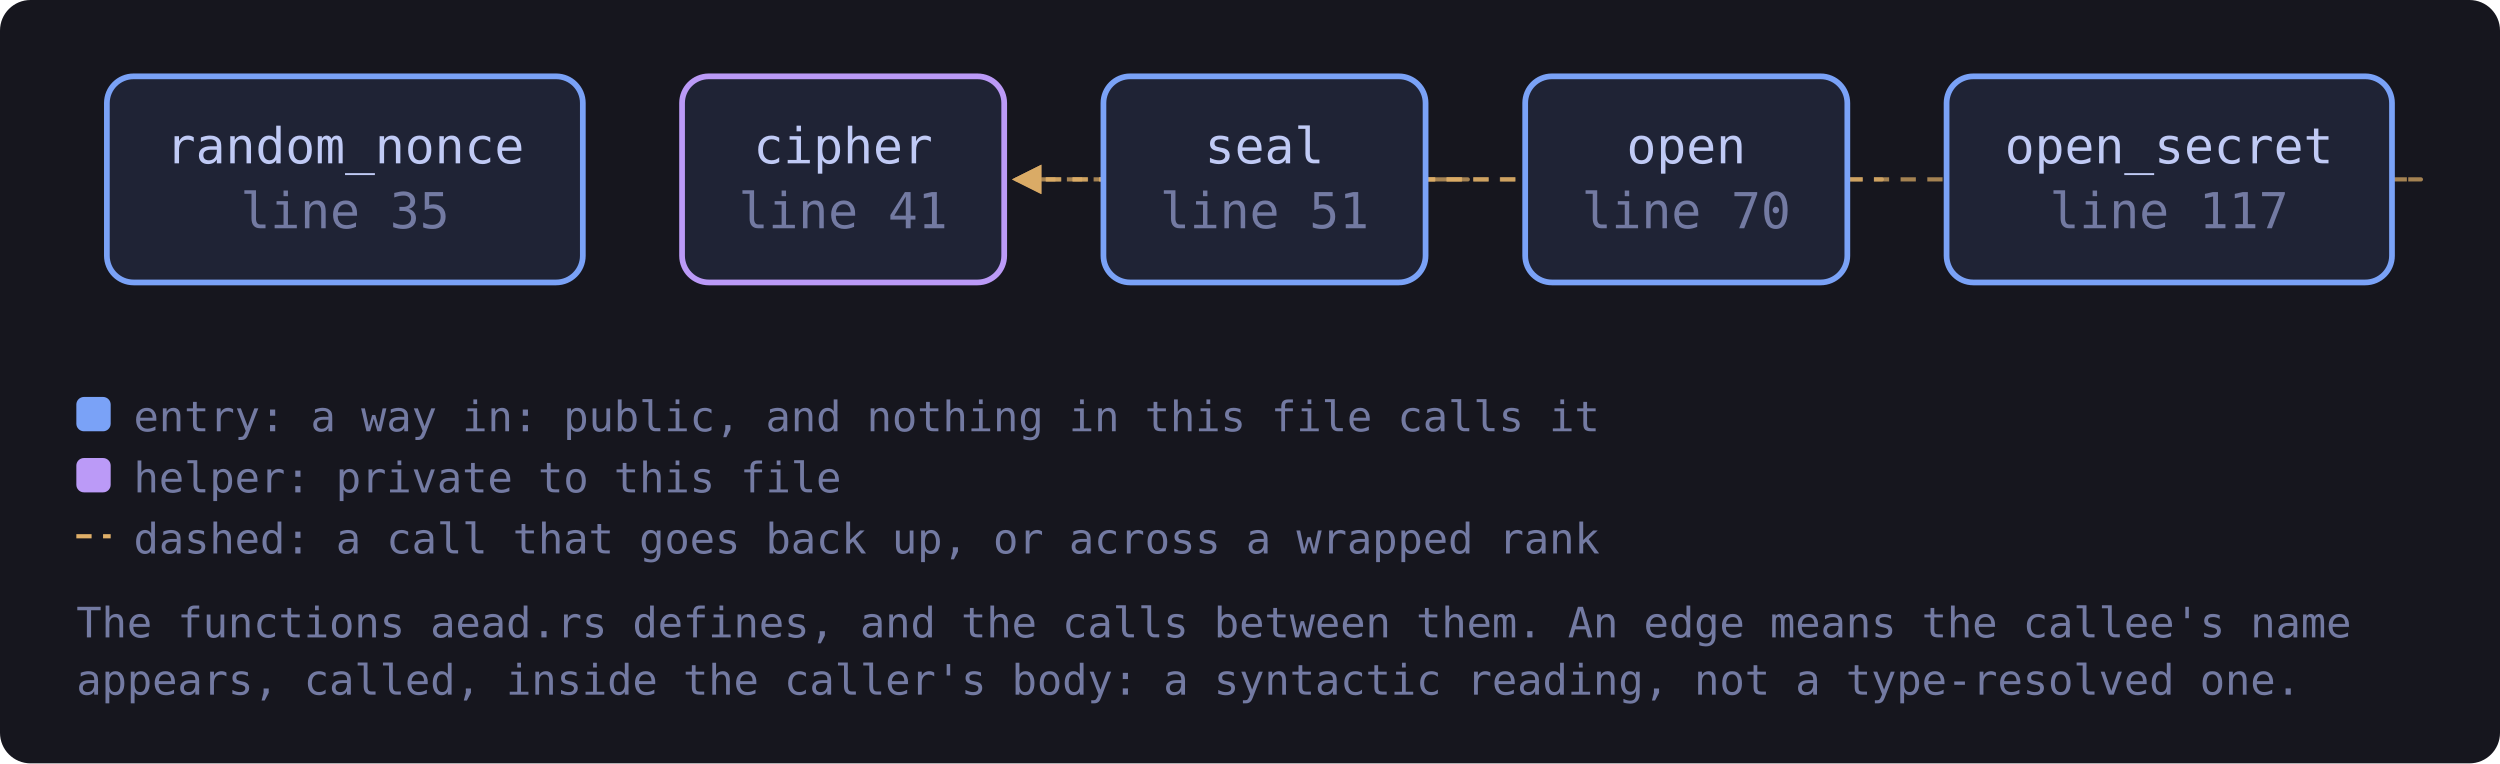
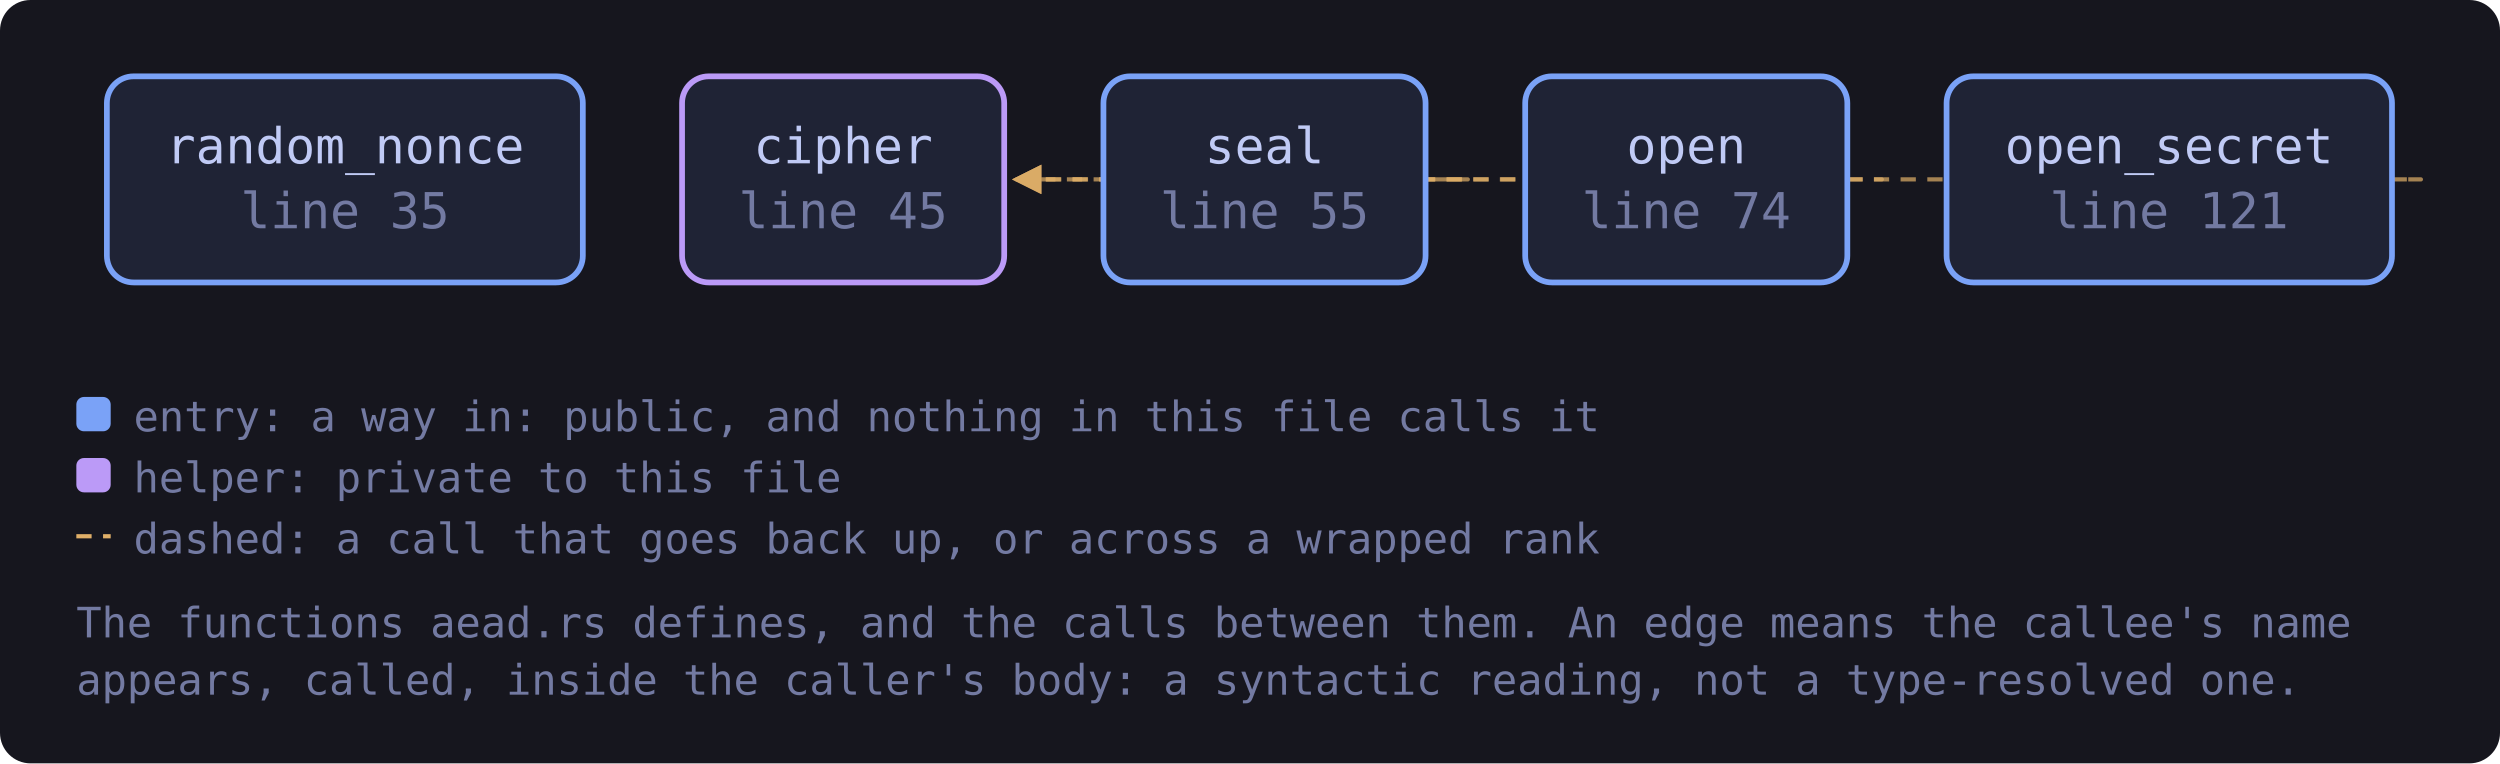
<svg xmlns="http://www.w3.org/2000/svg" viewBox="0 0 655 200" width="655" height="200" style="max-width:100%;height:auto" role="img" aria-label="flowchart">
  <defs>
    <marker id="a-muted" viewBox="0 0 8 8" refX="7" refY="4" markerWidth="7" markerHeight="7" orient="auto-start-reverse">
      <path d="M0 0 L8 4 L0 8 z" fill="var(--muted, #737aa2)" />
    </marker>
    <marker id="a-warn" viewBox="0 0 8 8" refX="7" refY="4" markerWidth="7" markerHeight="7" orient="auto-start-reverse">
      <path d="M0 0 L8 4 L0 8 z" fill="var(--warn, #e0af68)" />
    </marker>
    <marker id="a-accent" viewBox="0 0 8 8" refX="7" refY="4" markerWidth="7" markerHeight="7" orient="auto-start-reverse">
      <path d="M0 0 L8 4 L0 8 z" fill="var(--accent, #7aa2f7)" />
    </marker>
    <marker id="a-cyan" viewBox="0 0 8 8" refX="7" refY="4" markerWidth="7" markerHeight="7" orient="auto-start-reverse">
      <path d="M0 0 L8 4 L0 8 z" fill="var(--cyan, #7dcfff)" />
    </marker>
    <marker id="a-accent-2" viewBox="0 0 8 8" refX="7" refY="4" markerWidth="7" markerHeight="7" orient="auto-start-reverse">
      <path d="M0 0 L8 4 L0 8 z" fill="var(--accent-2, #bb9af7)" />
    </marker>
  </defs>
  <rect x="0" y="0" width="655" height="200" fill="var(--bg-inset, #16161e)" rx="8" />
  <path d="M484.0 47.0 C 506.0 47.0, 506.0 47.0, 266.1 47.0" fill="none" stroke="var(--warn, #e0af68)" stroke-width="1.1" opacity="0.7" stroke-dasharray="4 3" marker-end="url(#a-warn)" />
  <path d="M626.6 47.0 C 648.6 47.0, 648.6 47.0, 266.1 47.0" fill="none" stroke="var(--warn, #e0af68)" stroke-width="1.1" opacity="0.7" stroke-dasharray="4 3" marker-end="url(#a-warn)" />
  <path d="M373.6 47.0 C 395.6 47.0, 395.6 47.0, 266.1 47.0" fill="none" stroke="var(--warn, #e0af68)" stroke-width="1.1" opacity="0.7" stroke-dasharray="4 3" marker-end="url(#a-warn)" />
  <a href="https://github.com/tilas01/veilvoice/blob/main/crates/veilvoice-crypto/src/aead.rs#L35" target="_blank" rel="noopener noreferrer">
    <rect x="28.0" y="20.0" width="124.7" height="54.0" rx="7" fill="var(--bg-soft, #1f2335)" stroke="var(--accent, #7aa2f7)" stroke-width="1.5" />
    <text x="90.4" y="42.8" font-family="ui-monospace, SFMono-Regular, Menlo, Consolas, monospace" font-size="13" fill="var(--fg, #c0caf5)" text-anchor="middle">random_nonce</text>
    <text x="90.4" y="59.8" font-family="ui-monospace, SFMono-Regular, Menlo, Consolas, monospace" font-size="13" fill="var(--muted, #737aa2)" text-anchor="middle">line 35</text>
  </a>
-   <a href="https://github.com/tilas01/veilvoice/blob/main/crates/veilvoice-crypto/src/aead.rs#L41" target="_blank" rel="noopener noreferrer">
+   <a href="https://github.com/tilas01/veilvoice/blob/main/crates/veilvoice-crypto/src/aead.rs#L45" target="_blank" rel="noopener noreferrer">
    <rect x="178.7" y="20.0" width="84.4" height="54.0" rx="7" fill="var(--bg-soft, #1f2335)" stroke="var(--accent-2, #bb9af7)" stroke-width="1.5" />
    <text x="220.9" y="42.8" font-family="ui-monospace, SFMono-Regular, Menlo, Consolas, monospace" font-size="13" fill="var(--fg, #c0caf5)" text-anchor="middle">cipher</text>
-     <text x="220.9" y="59.8" font-family="ui-monospace, SFMono-Regular, Menlo, Consolas, monospace" font-size="13" fill="var(--muted, #737aa2)" text-anchor="middle">line 41</text>
+     <text x="220.9" y="59.8" font-family="ui-monospace, SFMono-Regular, Menlo, Consolas, monospace" font-size="13" fill="var(--muted, #737aa2)" text-anchor="middle">line 45</text>
  </a>
-   <a href="https://github.com/tilas01/veilvoice/blob/main/crates/veilvoice-crypto/src/aead.rs#L51" target="_blank" rel="noopener noreferrer">
+   <a href="https://github.com/tilas01/veilvoice/blob/main/crates/veilvoice-crypto/src/aead.rs#L55" target="_blank" rel="noopener noreferrer">
    <rect x="289.1" y="20.0" width="84.4" height="54.0" rx="7" fill="var(--bg-soft, #1f2335)" stroke="var(--accent, #7aa2f7)" stroke-width="1.5" />
    <text x="331.3" y="42.8" font-family="ui-monospace, SFMono-Regular, Menlo, Consolas, monospace" font-size="13" fill="var(--fg, #c0caf5)" text-anchor="middle">seal</text>
-     <text x="331.3" y="59.8" font-family="ui-monospace, SFMono-Regular, Menlo, Consolas, monospace" font-size="13" fill="var(--muted, #737aa2)" text-anchor="middle">line 51</text>
+     <text x="331.3" y="59.8" font-family="ui-monospace, SFMono-Regular, Menlo, Consolas, monospace" font-size="13" fill="var(--muted, #737aa2)" text-anchor="middle">line 55</text>
  </a>
-   <a href="https://github.com/tilas01/veilvoice/blob/main/crates/veilvoice-crypto/src/aead.rs#L70" target="_blank" rel="noopener noreferrer">
+   <a href="https://github.com/tilas01/veilvoice/blob/main/crates/veilvoice-crypto/src/aead.rs#L74" target="_blank" rel="noopener noreferrer">
    <rect x="399.6" y="20.0" width="84.4" height="54.0" rx="7" fill="var(--bg-soft, #1f2335)" stroke="var(--accent, #7aa2f7)" stroke-width="1.5" />
    <text x="441.8" y="42.8" font-family="ui-monospace, SFMono-Regular, Menlo, Consolas, monospace" font-size="13" fill="var(--fg, #c0caf5)" text-anchor="middle">open</text>
-     <text x="441.8" y="59.8" font-family="ui-monospace, SFMono-Regular, Menlo, Consolas, monospace" font-size="13" fill="var(--muted, #737aa2)" text-anchor="middle">line 70</text>
+     <text x="441.8" y="59.8" font-family="ui-monospace, SFMono-Regular, Menlo, Consolas, monospace" font-size="13" fill="var(--muted, #737aa2)" text-anchor="middle">line 74</text>
  </a>
-   <a href="https://github.com/tilas01/veilvoice/blob/main/crates/veilvoice-crypto/src/aead.rs#L117" target="_blank" rel="noopener noreferrer">
+   <a href="https://github.com/tilas01/veilvoice/blob/main/crates/veilvoice-crypto/src/aead.rs#L121" target="_blank" rel="noopener noreferrer">
    <rect x="510.0" y="20.0" width="116.7" height="54.0" rx="7" fill="var(--bg-soft, #1f2335)" stroke="var(--accent, #7aa2f7)" stroke-width="1.5" />
    <text x="568.3" y="42.8" font-family="ui-monospace, SFMono-Regular, Menlo, Consolas, monospace" font-size="13" fill="var(--fg, #c0caf5)" text-anchor="middle">open_secret</text>
-     <text x="568.3" y="59.8" font-family="ui-monospace, SFMono-Regular, Menlo, Consolas, monospace" font-size="13" fill="var(--muted, #737aa2)" text-anchor="middle">line 117</text>
+     <text x="568.3" y="59.8" font-family="ui-monospace, SFMono-Regular, Menlo, Consolas, monospace" font-size="13" fill="var(--muted, #737aa2)" text-anchor="middle">line 121</text>
  </a>
  <rect x="20.0" y="104.0" width="9" height="9" rx="2" fill="var(--accent, #7aa2f7)" />
  <text x="35.0" y="113.0" font-family="ui-monospace, SFMono-Regular, Menlo, Consolas, monospace" font-size="11" fill="var(--muted, #737aa2)">entry: a way in: public, and nothing in this file calls it</text>
  <rect x="20.0" y="120.0" width="9" height="9" rx="2" fill="var(--accent-2, #bb9af7)" />
  <text x="35.0" y="129.0" font-family="ui-monospace, SFMono-Regular, Menlo, Consolas, monospace" font-size="11" fill="var(--muted, #737aa2)">helper: private to this file</text>
  <path d="M20.0 140.5 L29.0 140.5" stroke="var(--warn, #e0af68)" stroke-width="1.1" stroke-dasharray="4 3" />
  <text x="35.0" y="145.0" font-family="ui-monospace, SFMono-Regular, Menlo, Consolas, monospace" font-size="11" fill="var(--muted, #737aa2)">dashed: a call that goes back up, or across a wrapped rank</text>
  <text x="20.0" y="167.0" font-family="ui-monospace, SFMono-Regular, Menlo, Consolas, monospace" font-size="11" fill="var(--muted, #737aa2)">The functions aead.rs defines, and the calls between them. An edge means the callee's name</text>
  <text x="20.0" y="182.0" font-family="ui-monospace, SFMono-Regular, Menlo, Consolas, monospace" font-size="11" fill="var(--muted, #737aa2)">appears, called, inside the caller's body: a syntactic reading, not a type-resolved one.</text>
</svg>
